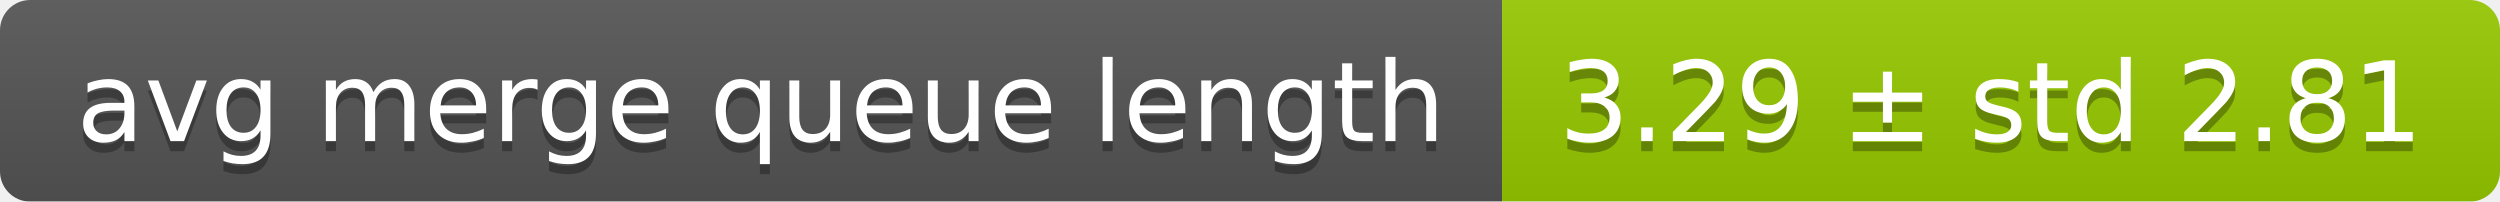
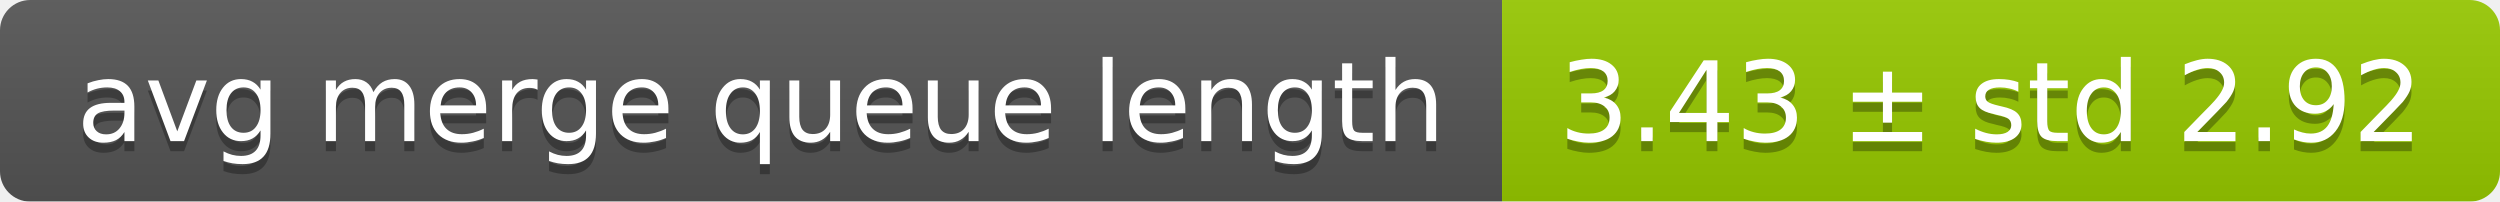
<svg xmlns="http://www.w3.org/2000/svg" width="248" height="20">
  <linearGradient id="smooth" x2="0" y2="100%">
    <stop offset="0" stop-color="#bbb" stop-opacity=".1" />
    <stop offset="1" stop-opacity=".1" />
  </linearGradient>
  <mask id="round">
    <rect width="248" height="20" rx="3" fill="#fff" />
  </mask>
  <g mask="url(#round)">
    <rect width="149" height="20" fill="#555" />
    <rect x="149" width="99" height="20" fill="#97ca00" />
    <rect width="248" height="20" fill="url(#smooth)" />
  </g>
  <g fill="#fff" text-anchor="middle" font-family="DejaVu Sans,Verdana,Geneva,sans-serif" font-size="11">
    <text x="75.5" y="15" fill="#010101" fill-opacity=".3">avg merge queue length</text>
    <text x="75.5" y="14">avg merge queue length</text>
-     <text x="197.5" y="15" fill="#010101" fill-opacity=".3">3.29 ± std 2.81</text>
-     <text x="197.5" y="14">3.29 ± std 2.81</text>
+     <text x="197.5" y="15" fill="#010101" fill-opacity=".3">3.43 ± std 2.92</text>
+     <text x="197.5" y="14">3.43 ± std 2.92</text>
  </g>
</svg>
